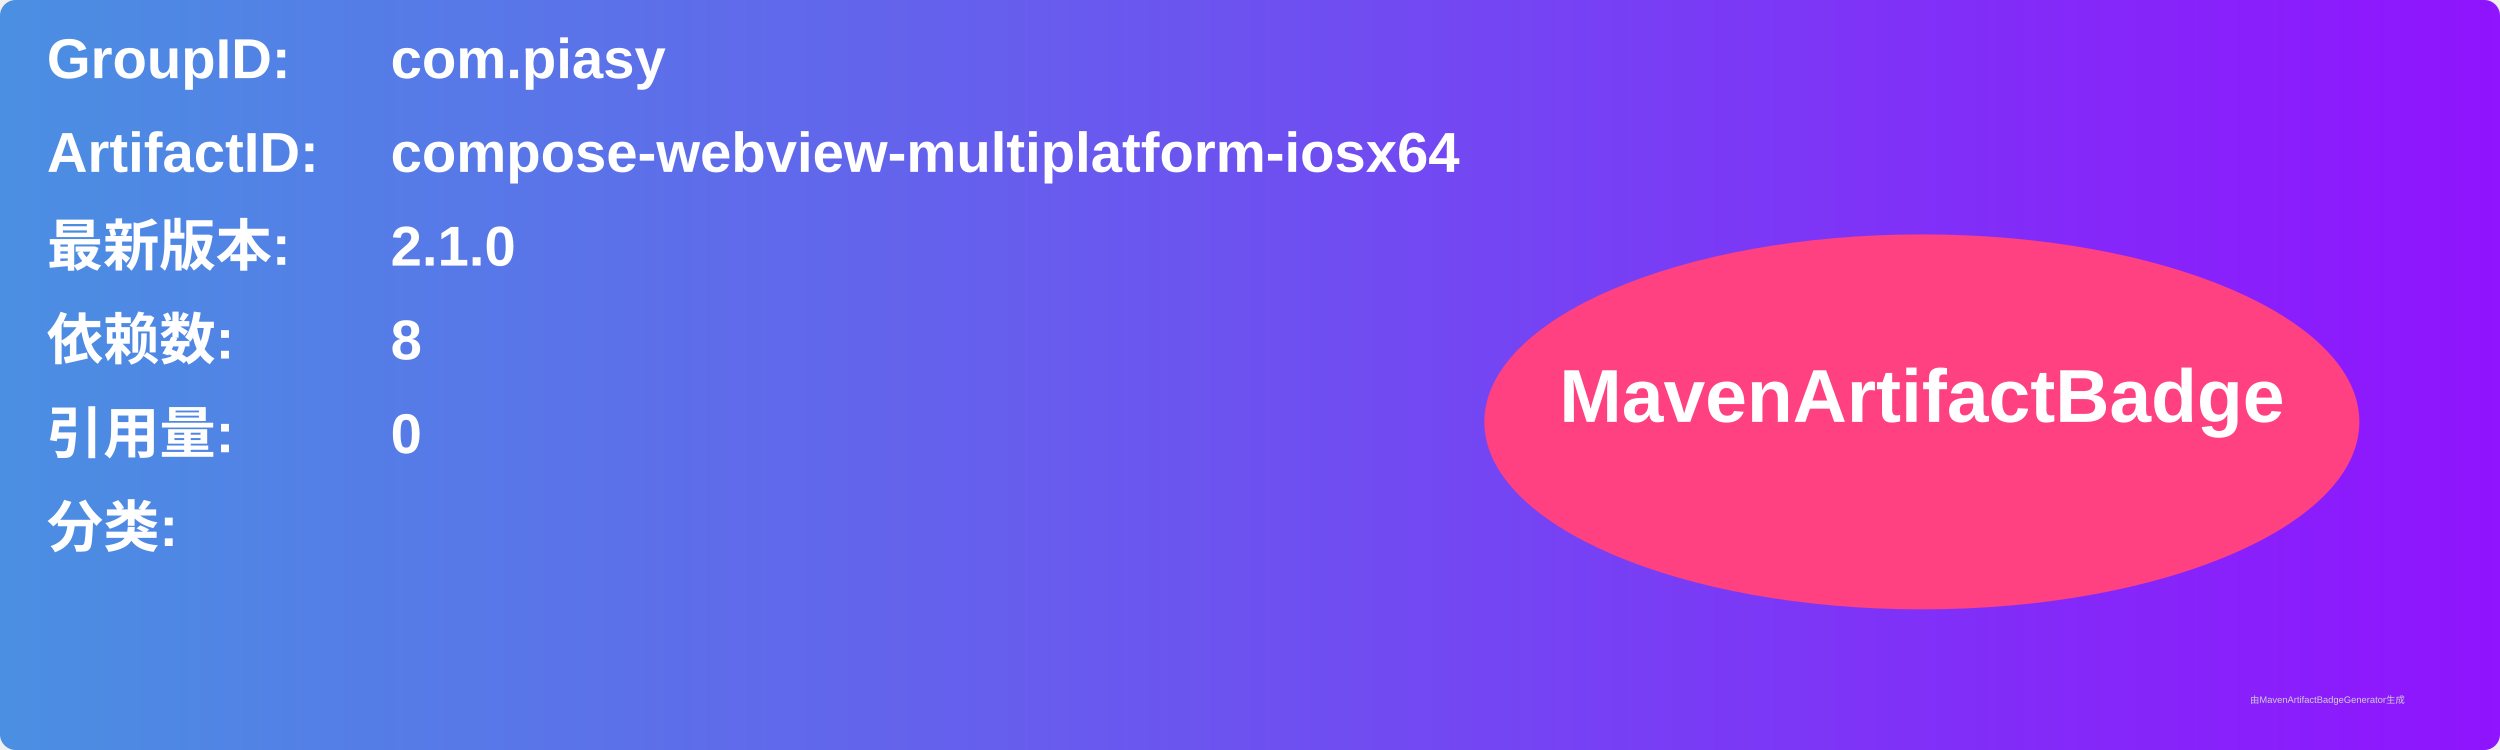
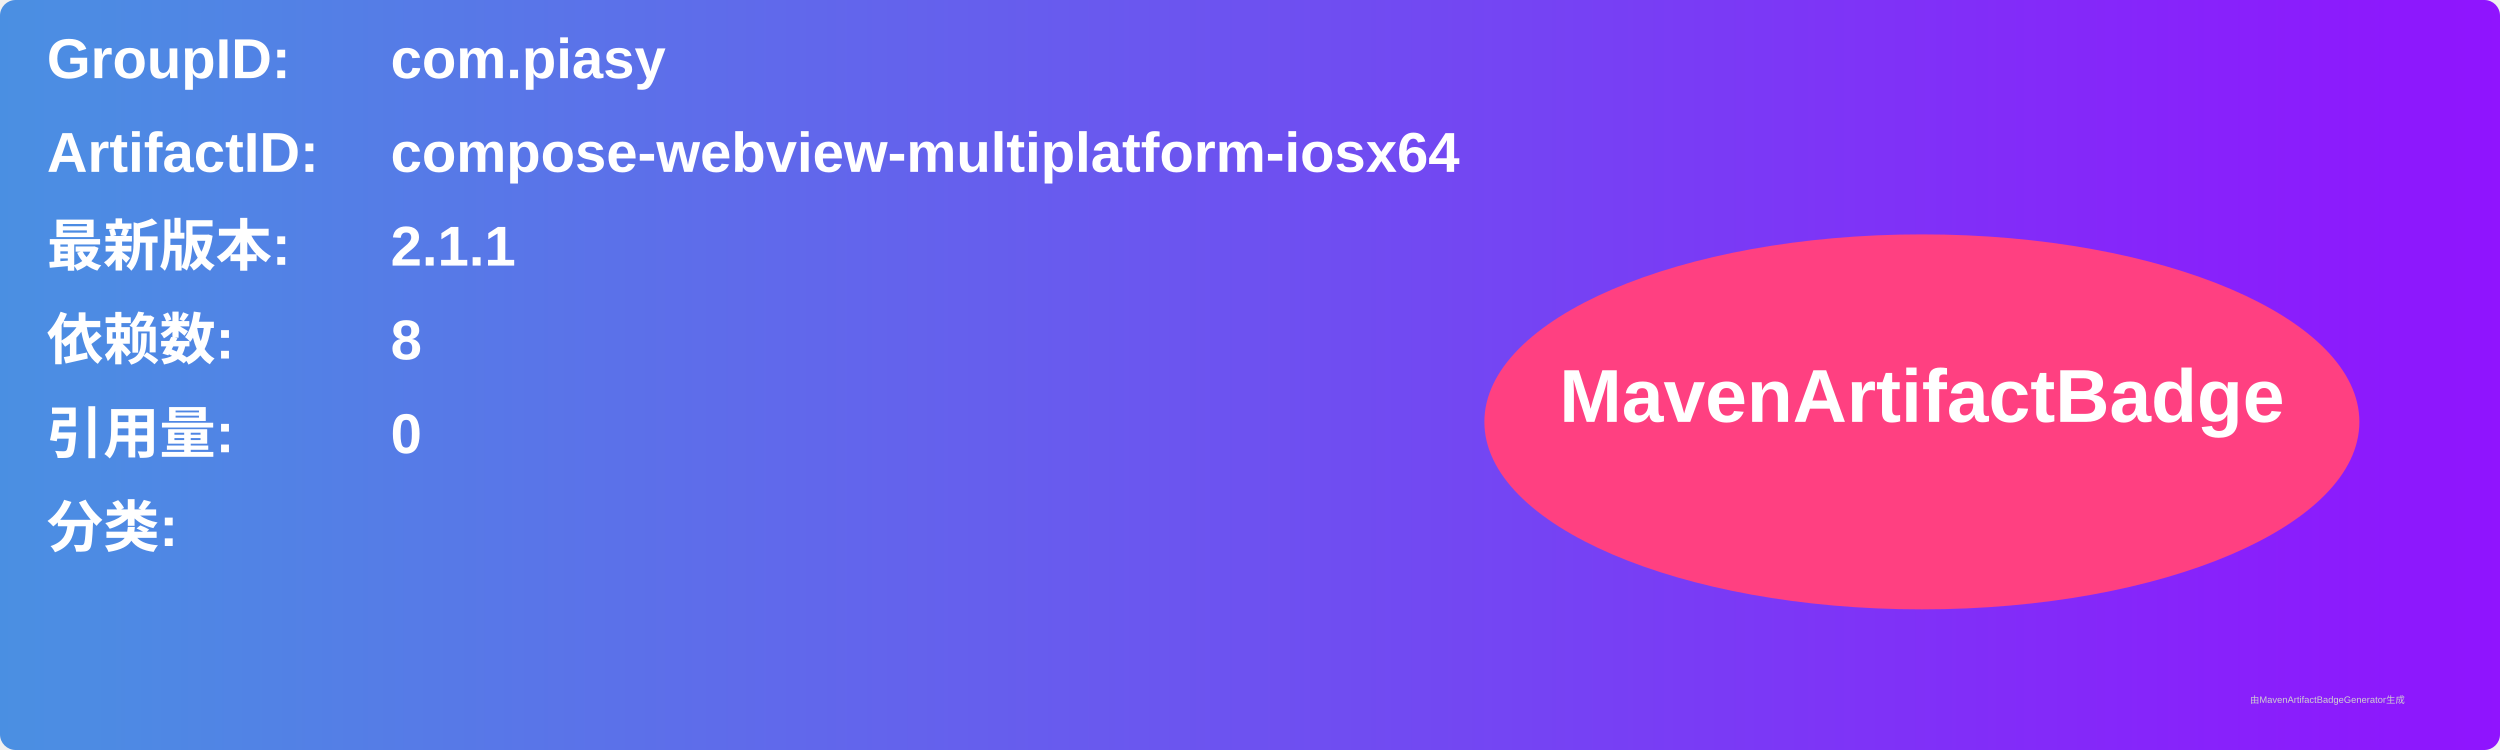
<svg xmlns="http://www.w3.org/2000/svg" width="800" height="240" viewBox="0 0 800 240">
  <linearGradient id="grad" x1="0%" y1="0%" x2="100%" y2="0%">
    <stop offset="0%" stop-color="#4a90e2" />
    <stop offset="100%" stop-color="#9013fe" />
  </linearGradient>
  <rect width="100%" height="100%" rx="5" ry="5" fill="url(#grad)" />
  <g transform="translate(15, 15)">
    <text x="0" y="10" font-family="Arial" font-size="18" fill="white" font-weight="bold" width="260">GroupID:</text>
    <text x="110" y="10" font-family="Arial" font-size="18" fill="white" font-weight="bold" width="460">com.piasy</text>
    <text x="0" y="40" font-family="Arial" font-size="18" fill="white" font-weight="bold" width="260">ArtifactID:</text>
    <text x="110" y="40" font-family="Arial" font-size="18" fill="white" font-weight="bold" width="460">compose-webview-multiplatform-iosx64</text>
    <text x="0" y="70" font-family="Arial" font-size="18" fill="white" font-weight="bold">最新版本:</text>
    <text x="110" y="70" font-family="Arial" font-size="18" fill="white" font-weight="bold">
-       <tspan font-weight="bold">2.1.0</tspan>
+       <tspan font-weight="bold">2.1.1</tspan>
    </text>
    <text x="0" y="100" font-family="Arial" font-size="18" fill="white" font-weight="bold">依赖数: </text>
    <text x="110" y="100" font-family="Arial" font-size="18" fill="white">
      <tspan font-weight="bold">8</tspan>
    </text>
    <text x="0" y="130" font-family="Arial" font-size="18" fill="white" font-weight="bold">引用量: </text>
    <text x="110" y="130" font-family="Arial" font-size="18" fill="white">
      <tspan font-weight="bold">0</tspan>
    </text>
    <text x="0" y="160" font-family="Arial" font-size="18" fill="white" font-weight="bold">分类:</text>
    <text x="10" y="190" font-family="Arial" font-size="10" fill="white">
      <tspan font-weight="bold" />
    </text>
    <ellipse cx="600" cy="120" rx="140" ry="60" fill="#ff4081" />
    <text x="600" y="120" text-anchor="middle" font-family="Arial" font-size="24" fill="white" font-weight="bold">MavenArtifactBadge</text>
  </g>
  <text x="720" y="225" font-family="Arial" font-size="3" fill="#d0d0d0">由MavenArtifactBadgeGenerator生成</text>
</svg>
